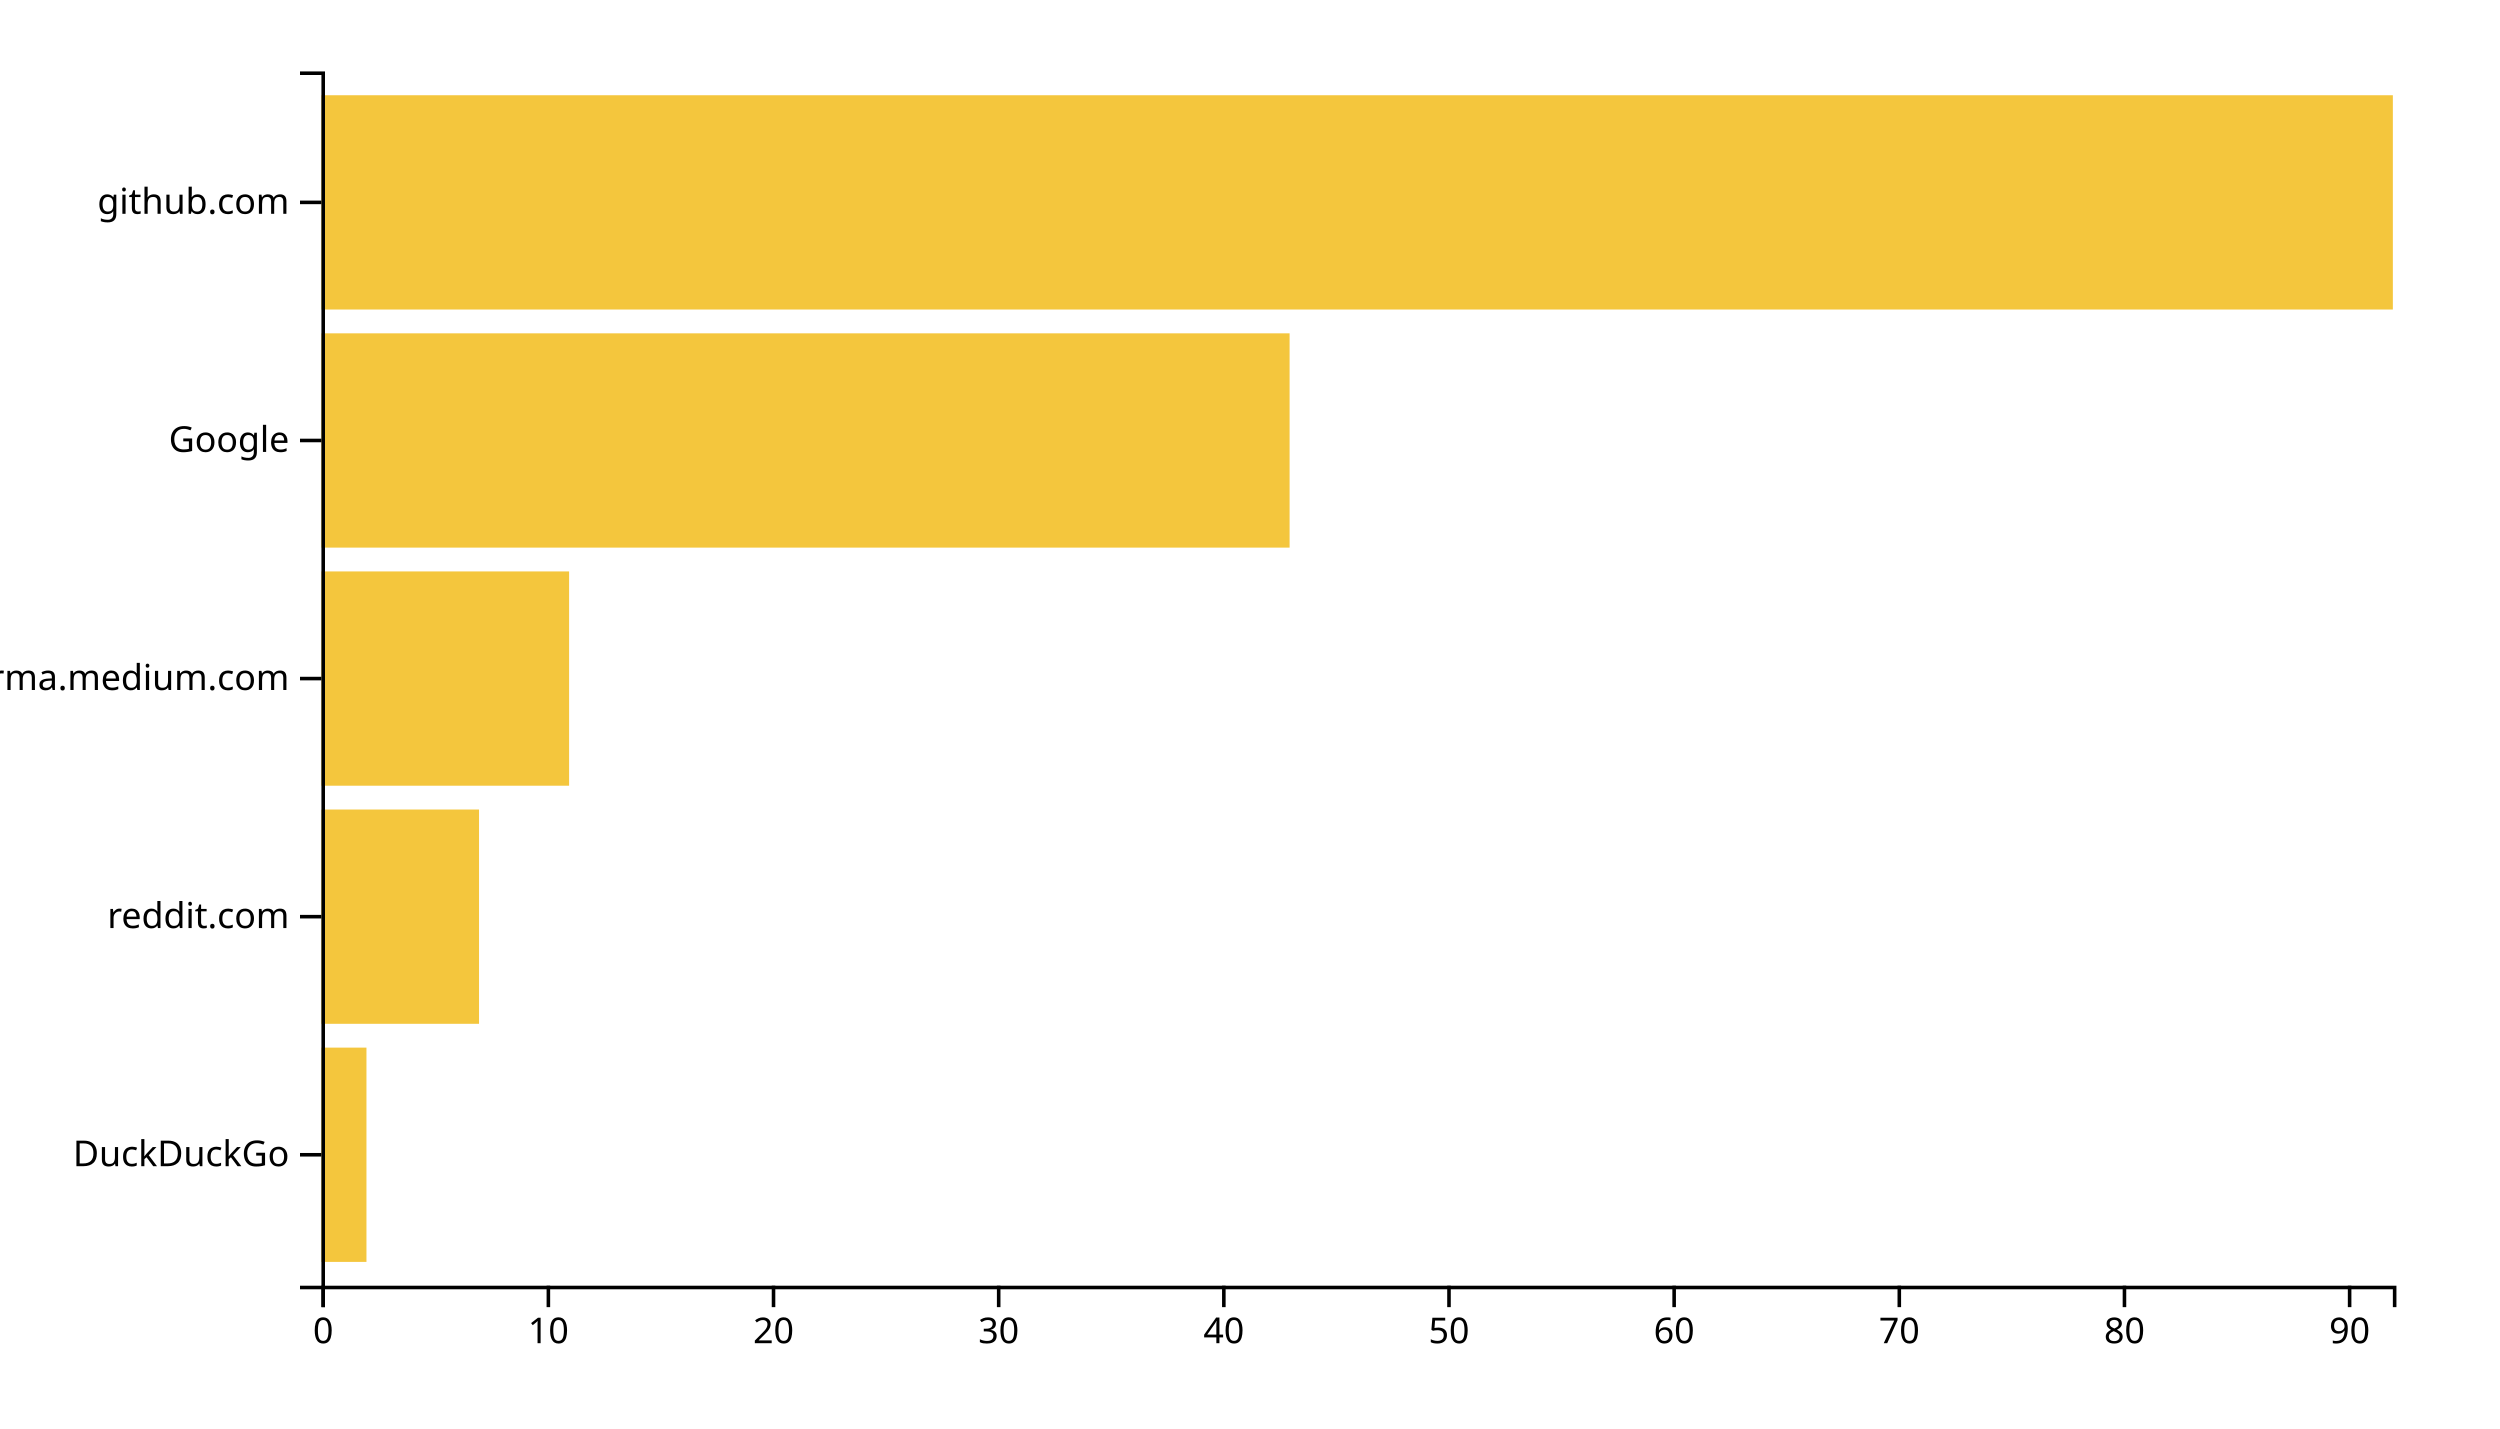
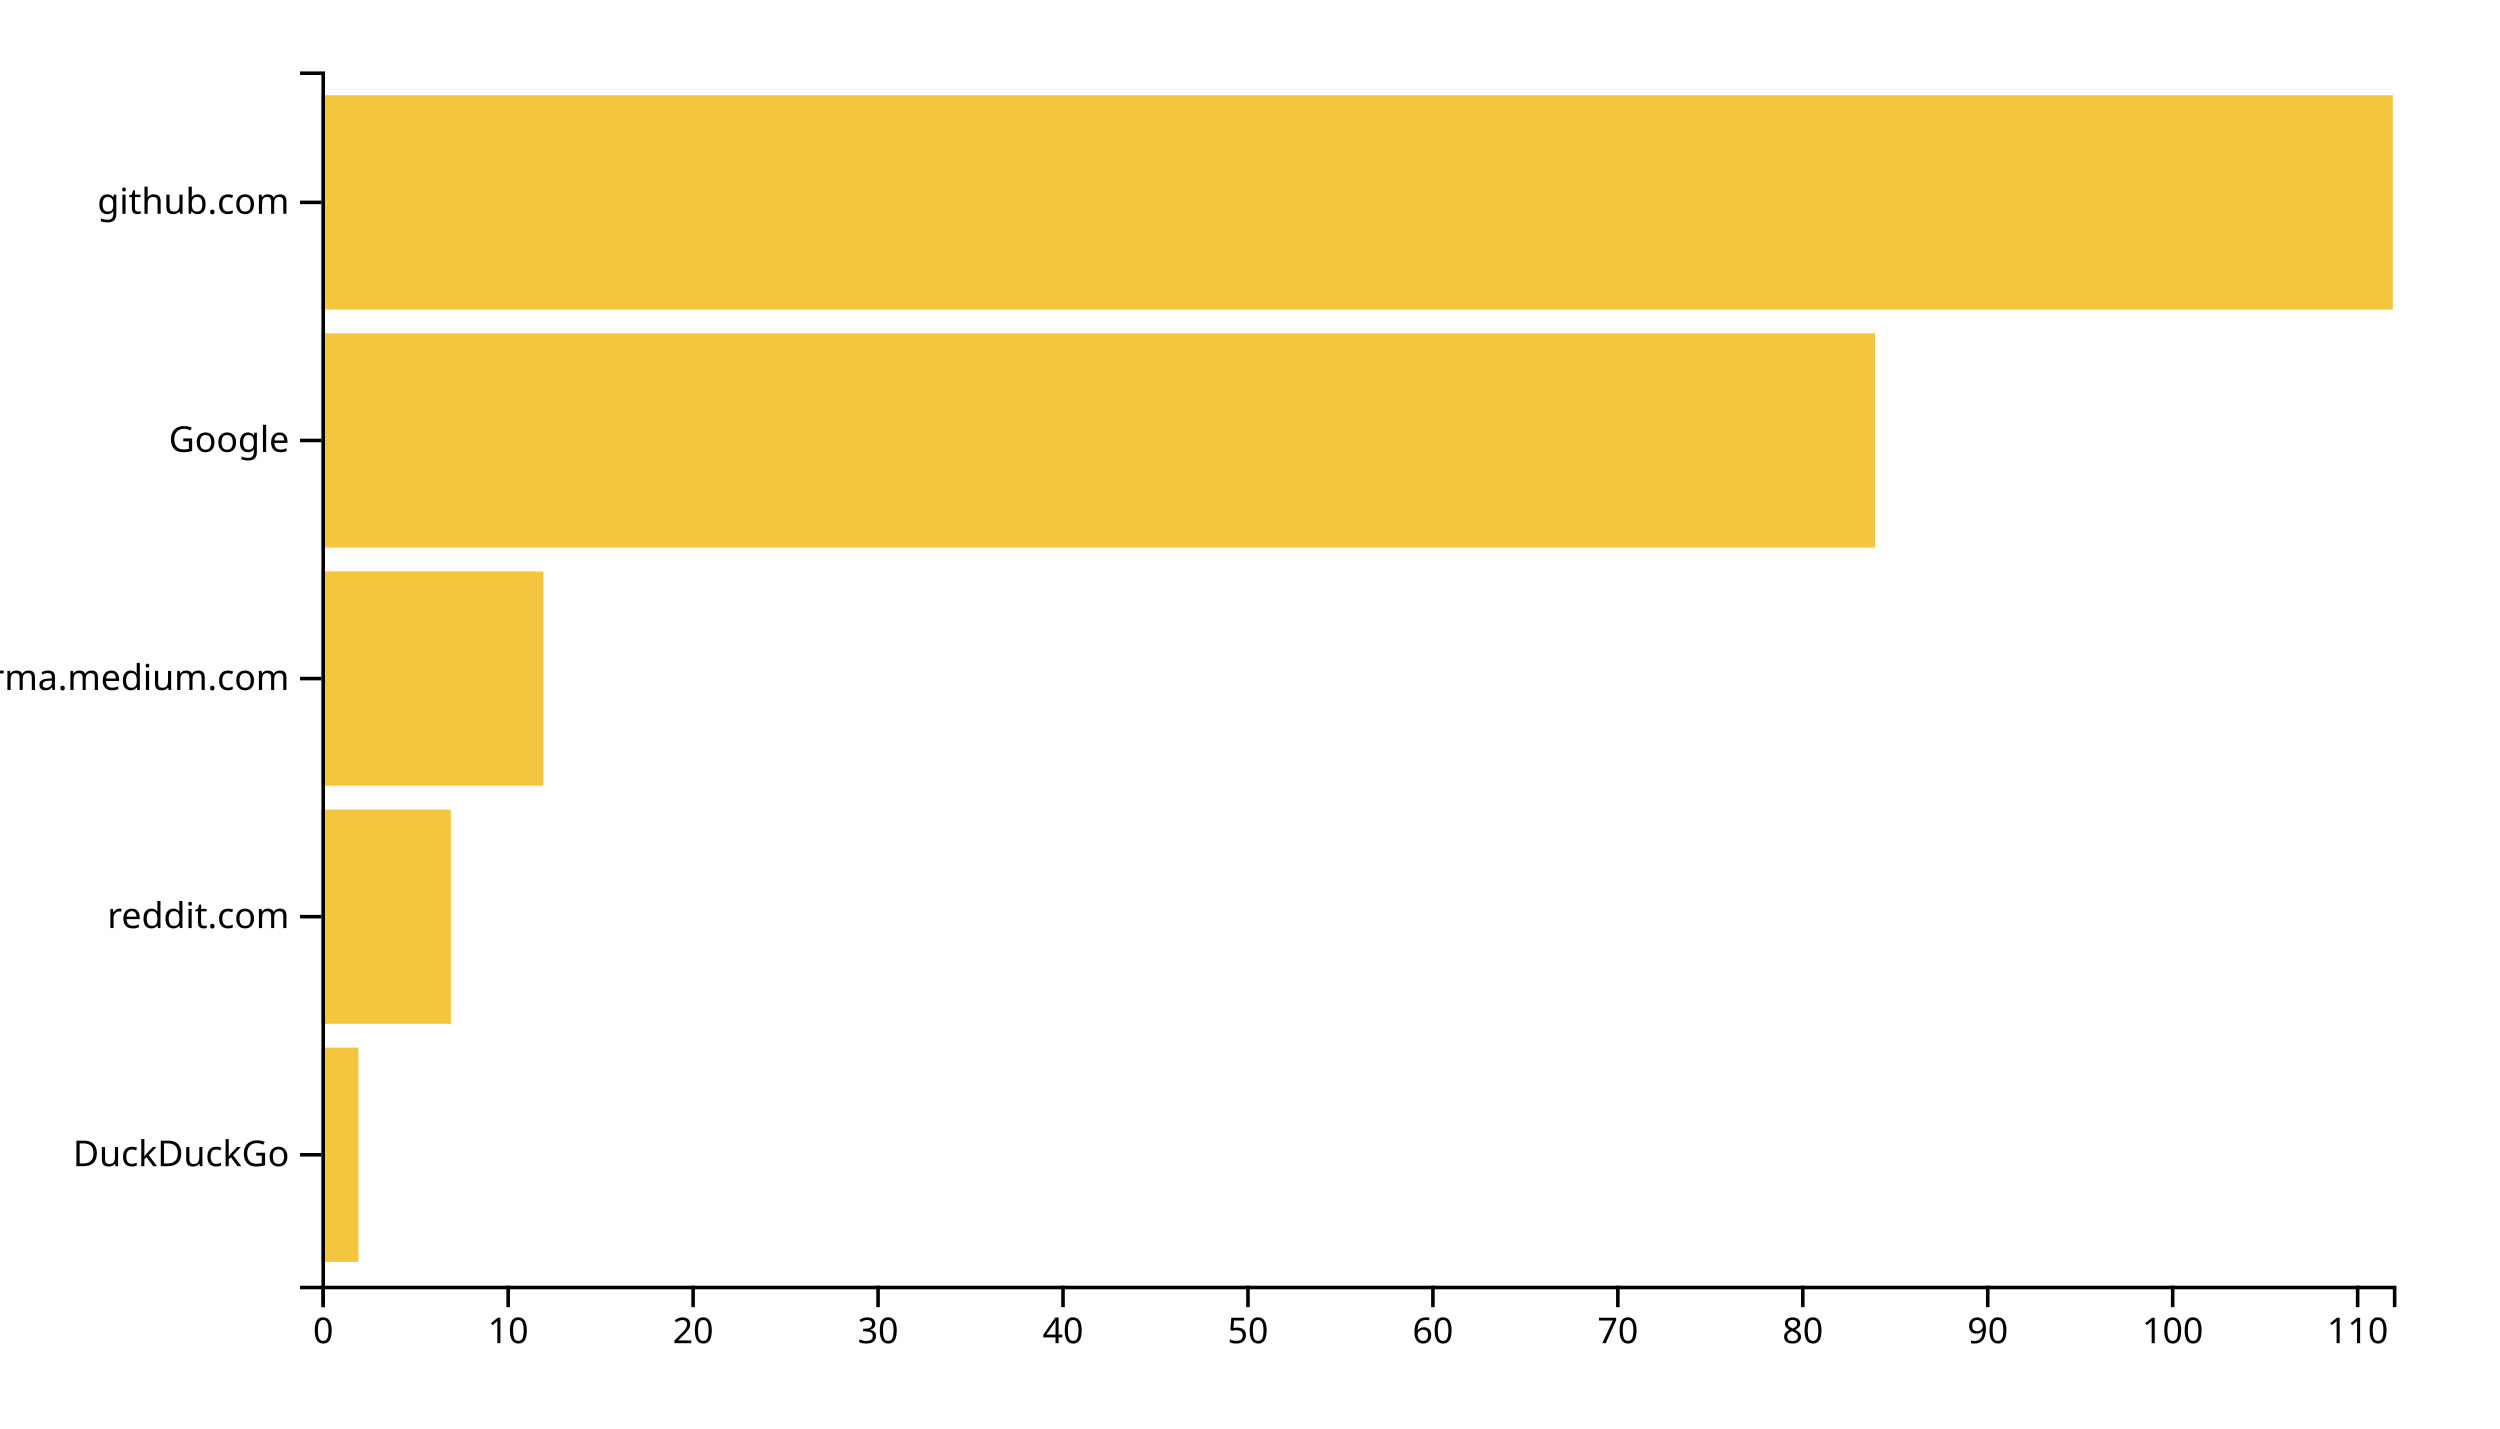
<svg xmlns="http://www.w3.org/2000/svg" width="700" height="400">
  <g transform="translate(90,20)">
-     <rect class="bar" width="12.609" y="273.333" height="60" style="fill: #f4c63d; text-anchor: end;" />
-     <rect class="bar" width="44.13" y="206.667" height="60" style="fill: #f4c63d; text-anchor: end;" />
-     <rect class="bar" width="69.348" y="140" height="60" style="fill: #f4c63d; text-anchor: end;" />
-     <rect class="bar" width="271.087" y="73.333" height="60" style="fill: #f4c63d; text-anchor: end;" />
+     <rect class="bar" width="10.357" y="273.333" height="60" style="fill: #f4c63d; text-anchor: end;" />
+     <rect class="bar" width="36.25" y="206.667" height="60" style="fill: #f4c63d; text-anchor: end;" />
+     <rect class="bar" width="62.143" y="140" height="60" style="fill: #f4c63d; text-anchor: end;" />
+     <rect class="bar" width="435" y="73.333" height="60" style="fill: #f4c63d; text-anchor: end;" />
    <rect class="bar" width="580" y="6.667" height="60" style="fill: #f4c63d; text-anchor: end;" />
    <g transform="translate(0,340)" fill="none" font-size="10" font-family="sans-serif" text-anchor="middle">
      <path class="domain" stroke="currentColor" d="M0.5,6V0.5H580.5V6" />
      <g class="tick" opacity="1" transform="translate(0.5,0)">
        <line stroke="currentColor" y2="6" />
        <text fill="currentColor" y="9" dy="0.71em">0</text>
      </g>
-       <g class="tick" opacity="1" transform="translate(63.54348,0)">
+       <g class="tick" opacity="1" transform="translate(52.28571,0)">
        <line stroke="currentColor" y2="6" />
        <text fill="currentColor" y="9" dy="0.71em">10</text>
      </g>
-       <g class="tick" opacity="1" transform="translate(126.587,0)">
+       <g class="tick" opacity="1" transform="translate(104.0714,0)">
        <line stroke="currentColor" y2="6" />
        <text fill="currentColor" y="9" dy="0.71em">20</text>
      </g>
-       <g class="tick" opacity="1" transform="translate(189.6304,0)">
+       <g class="tick" opacity="1" transform="translate(155.8571,0)">
        <line stroke="currentColor" y2="6" />
        <text fill="currentColor" y="9" dy="0.71em">30</text>
      </g>
-       <g class="tick" opacity="1" transform="translate(252.6739,0)">
+       <g class="tick" opacity="1" transform="translate(207.6429,0)">
        <line stroke="currentColor" y2="6" />
        <text fill="currentColor" y="9" dy="0.71em">40</text>
      </g>
-       <g class="tick" opacity="1" transform="translate(315.7174,0)">
+       <g class="tick" opacity="1" transform="translate(259.4286,0)">
        <line stroke="currentColor" y2="6" />
        <text fill="currentColor" y="9" dy="0.71em">50</text>
      </g>
-       <g class="tick" opacity="1" transform="translate(378.7609,0)">
+       <g class="tick" opacity="1" transform="translate(311.2143,0)">
        <line stroke="currentColor" y2="6" />
        <text fill="currentColor" y="9" dy="0.71em">60</text>
      </g>
-       <g class="tick" opacity="1" transform="translate(441.8043,0)">
+       <g class="tick" opacity="1" transform="translate(363,0)">
        <line stroke="currentColor" y2="6" />
        <text fill="currentColor" y="9" dy="0.71em">70</text>
      </g>
-       <g class="tick" opacity="1" transform="translate(504.8478,0)">
+       <g class="tick" opacity="1" transform="translate(414.7857,0)">
        <line stroke="currentColor" y2="6" />
        <text fill="currentColor" y="9" dy="0.71em">80</text>
      </g>
-       <g class="tick" opacity="1" transform="translate(567.8913,0)">
+       <g class="tick" opacity="1" transform="translate(466.5714,0)">
        <line stroke="currentColor" y2="6" />
        <text fill="currentColor" y="9" dy="0.71em">90</text>
+       </g>
+       <g class="tick" opacity="1" transform="translate(518.3571,0)">
+         <line stroke="currentColor" y2="6" />
+         <text fill="currentColor" y="9" dy="0.71em">100</text>
+       </g>
+       <g class="tick" opacity="1" transform="translate(570.1429,0)">
+         <line stroke="currentColor" y2="6" />
+         <text fill="currentColor" y="9" dy="0.71em">110</text>
      </g>
    </g>
    <g fill="none" font-size="10" font-family="sans-serif" text-anchor="end">
      <path class="domain" stroke="currentColor" d="M-6,340.5H0.5V0.5H-6" />
      <g class="tick" opacity="1" transform="translate(0,303.3333)">
        <line stroke="currentColor" x2="-6" />
        <text fill="currentColor" x="-9" dy="0.32em">DuckDuckGo</text>
      </g>
      <g class="tick" opacity="1" transform="translate(0,236.6667)">
        <line stroke="currentColor" x2="-6" />
        <text fill="currentColor" x="-9" dy="0.32em">reddit.com</text>
      </g>
      <g class="tick" opacity="1" transform="translate(0,170)">
        <line stroke="currentColor" x2="-6" />
        <text fill="currentColor" x="-9" dy="0.32em">xgirma.medium.com</text>
      </g>
      <g class="tick" opacity="1" transform="translate(0,103.3333)">
        <line stroke="currentColor" x2="-6" />
        <text fill="currentColor" x="-9" dy="0.32em">Google</text>
      </g>
      <g class="tick" opacity="1" transform="translate(0,36.66667)">
        <line stroke="currentColor" x2="-6" />
        <text fill="currentColor" x="-9" dy="0.32em">github.com</text>
      </g>
    </g>
  </g>
</svg>
